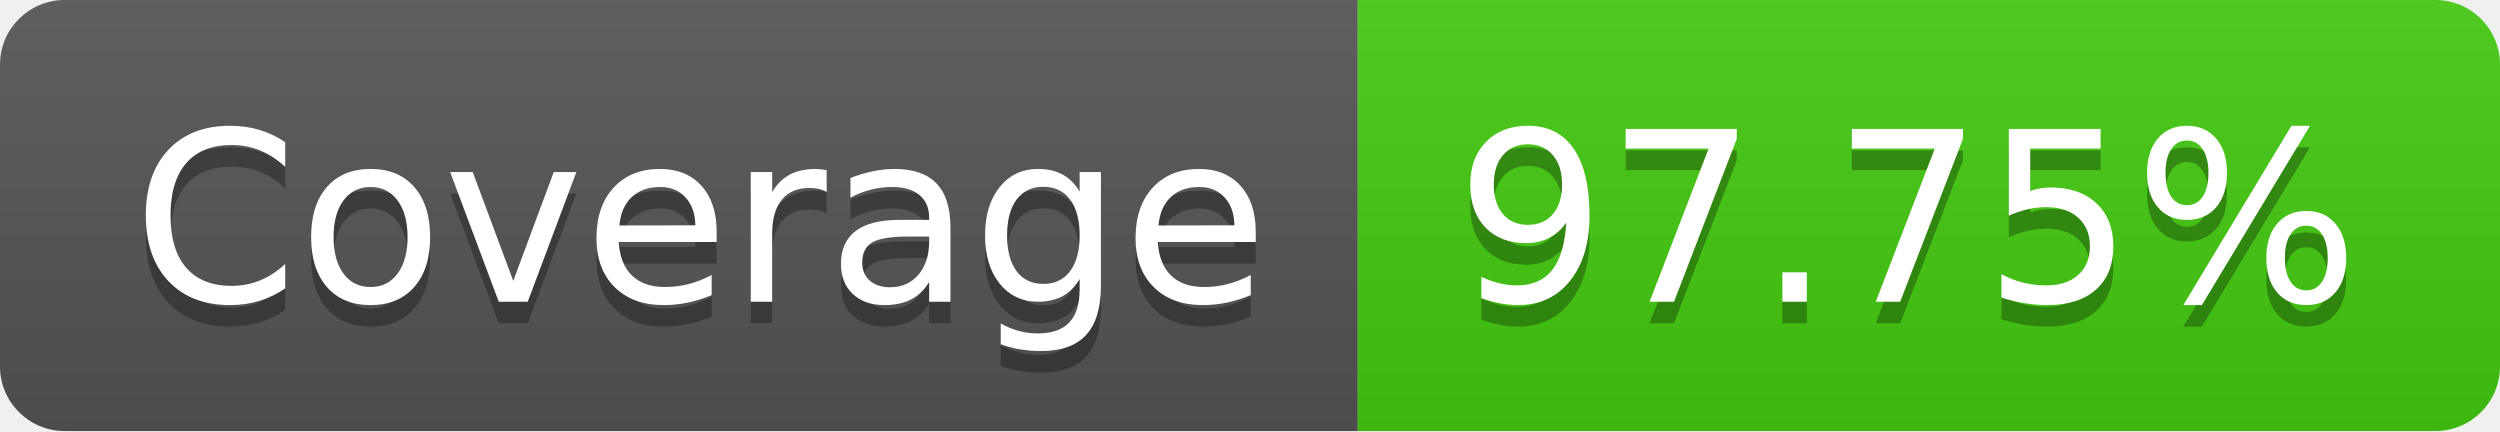
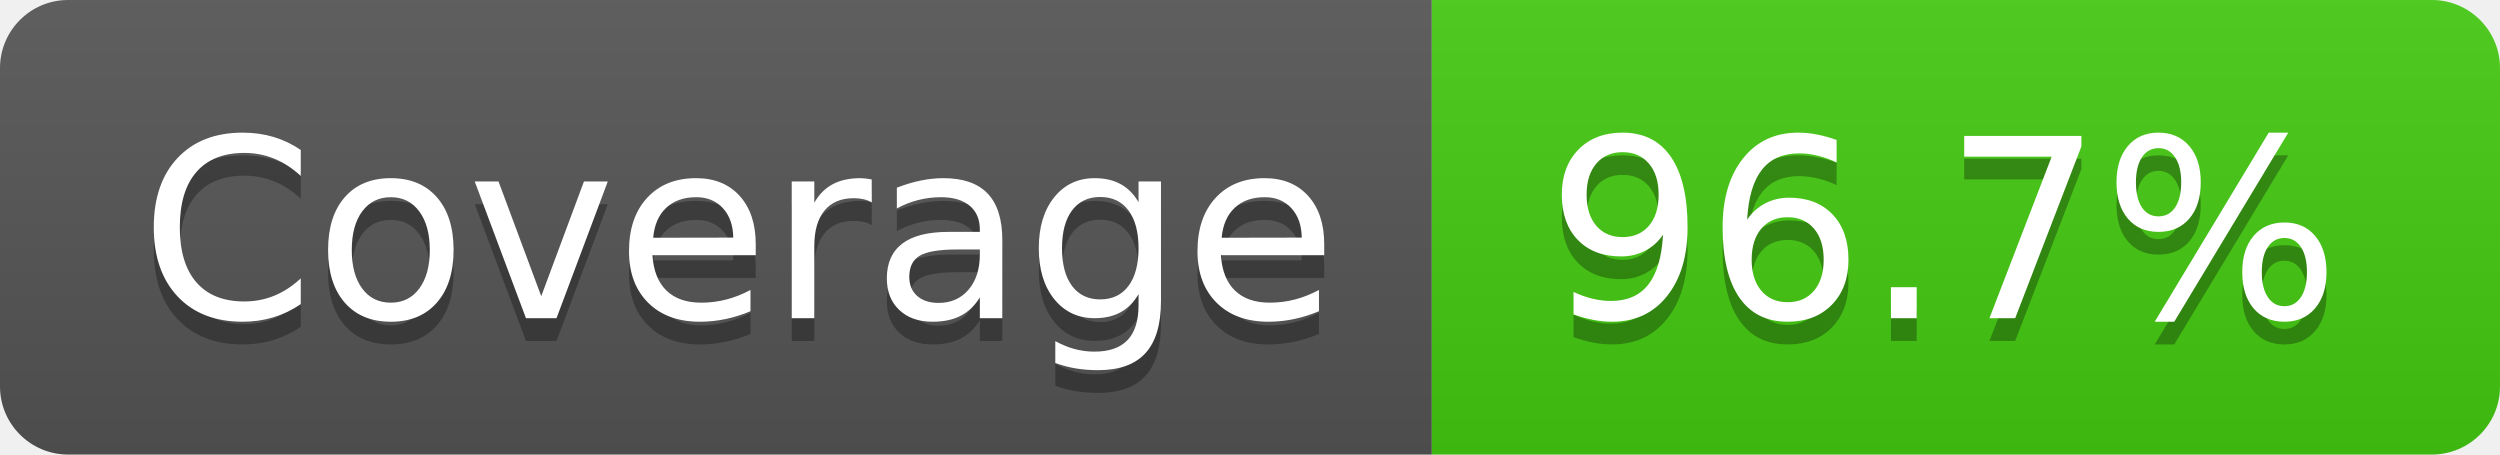
- <svg xmlns="http://www.w3.org/2000/svg" width="116" height="20" role="img" aria-label="Coverage: 97.75%">
+ <svg xmlns="http://www.w3.org/2000/svg" width="110" height="20" role="img" aria-label="Coverage: 96.7%">
  <linearGradient id="s" x2="0" y2="100%">
    <stop offset="0" stop-color="#bbb" stop-opacity=".1" />
    <stop offset="1" stop-opacity=".1" />
  </linearGradient>
  <clipPath id="r">
-     <rect width="116" height="20" rx="3" fill="#fff" />
+     <rect width="110" height="20" rx="3" fill="#fff" />
  </clipPath>
  <g clip-path="url(#r)">
    <rect width="63" height="20" fill="#555" />
-     <rect x="63" width="53" height="20" fill="#4c1" />
-     <rect width="116" height="20" fill="url(#s)" />
+     <rect x="63" width="47" height="20" fill="#4c1" />
+     <rect width="110" height="20" fill="url(#s)" />
  </g>
  <g fill="#fff" text-anchor="middle" font-family="Verdana,Geneva,DejaVu Sans,sans-serif" text-rendering="geometricPrecision" font-size="110">
    <text aria-hidden="true" x="325" y="150" fill="#010101" fill-opacity=".3" transform="scale(.1)" textLength="530">Coverage</text>
    <text x="325" y="140" transform="scale(.1)" fill="#fff" textLength="530">Coverage</text>
-     <text aria-hidden="true" x="885" y="150" fill="#010101" fill-opacity=".3" transform="scale(.1)" textLength="430">97.75%</text>
-     <text x="885" y="140" transform="scale(.1)" fill="#fff" textLength="430">97.75%</text>
+     <text aria-hidden="true" x="855" y="150" fill="#010101" fill-opacity=".3" transform="scale(.1)" textLength="370">96.7%</text>
+     <text x="855" y="140" transform="scale(.1)" fill="#fff" textLength="370">96.7%</text>
  </g>
</svg>
